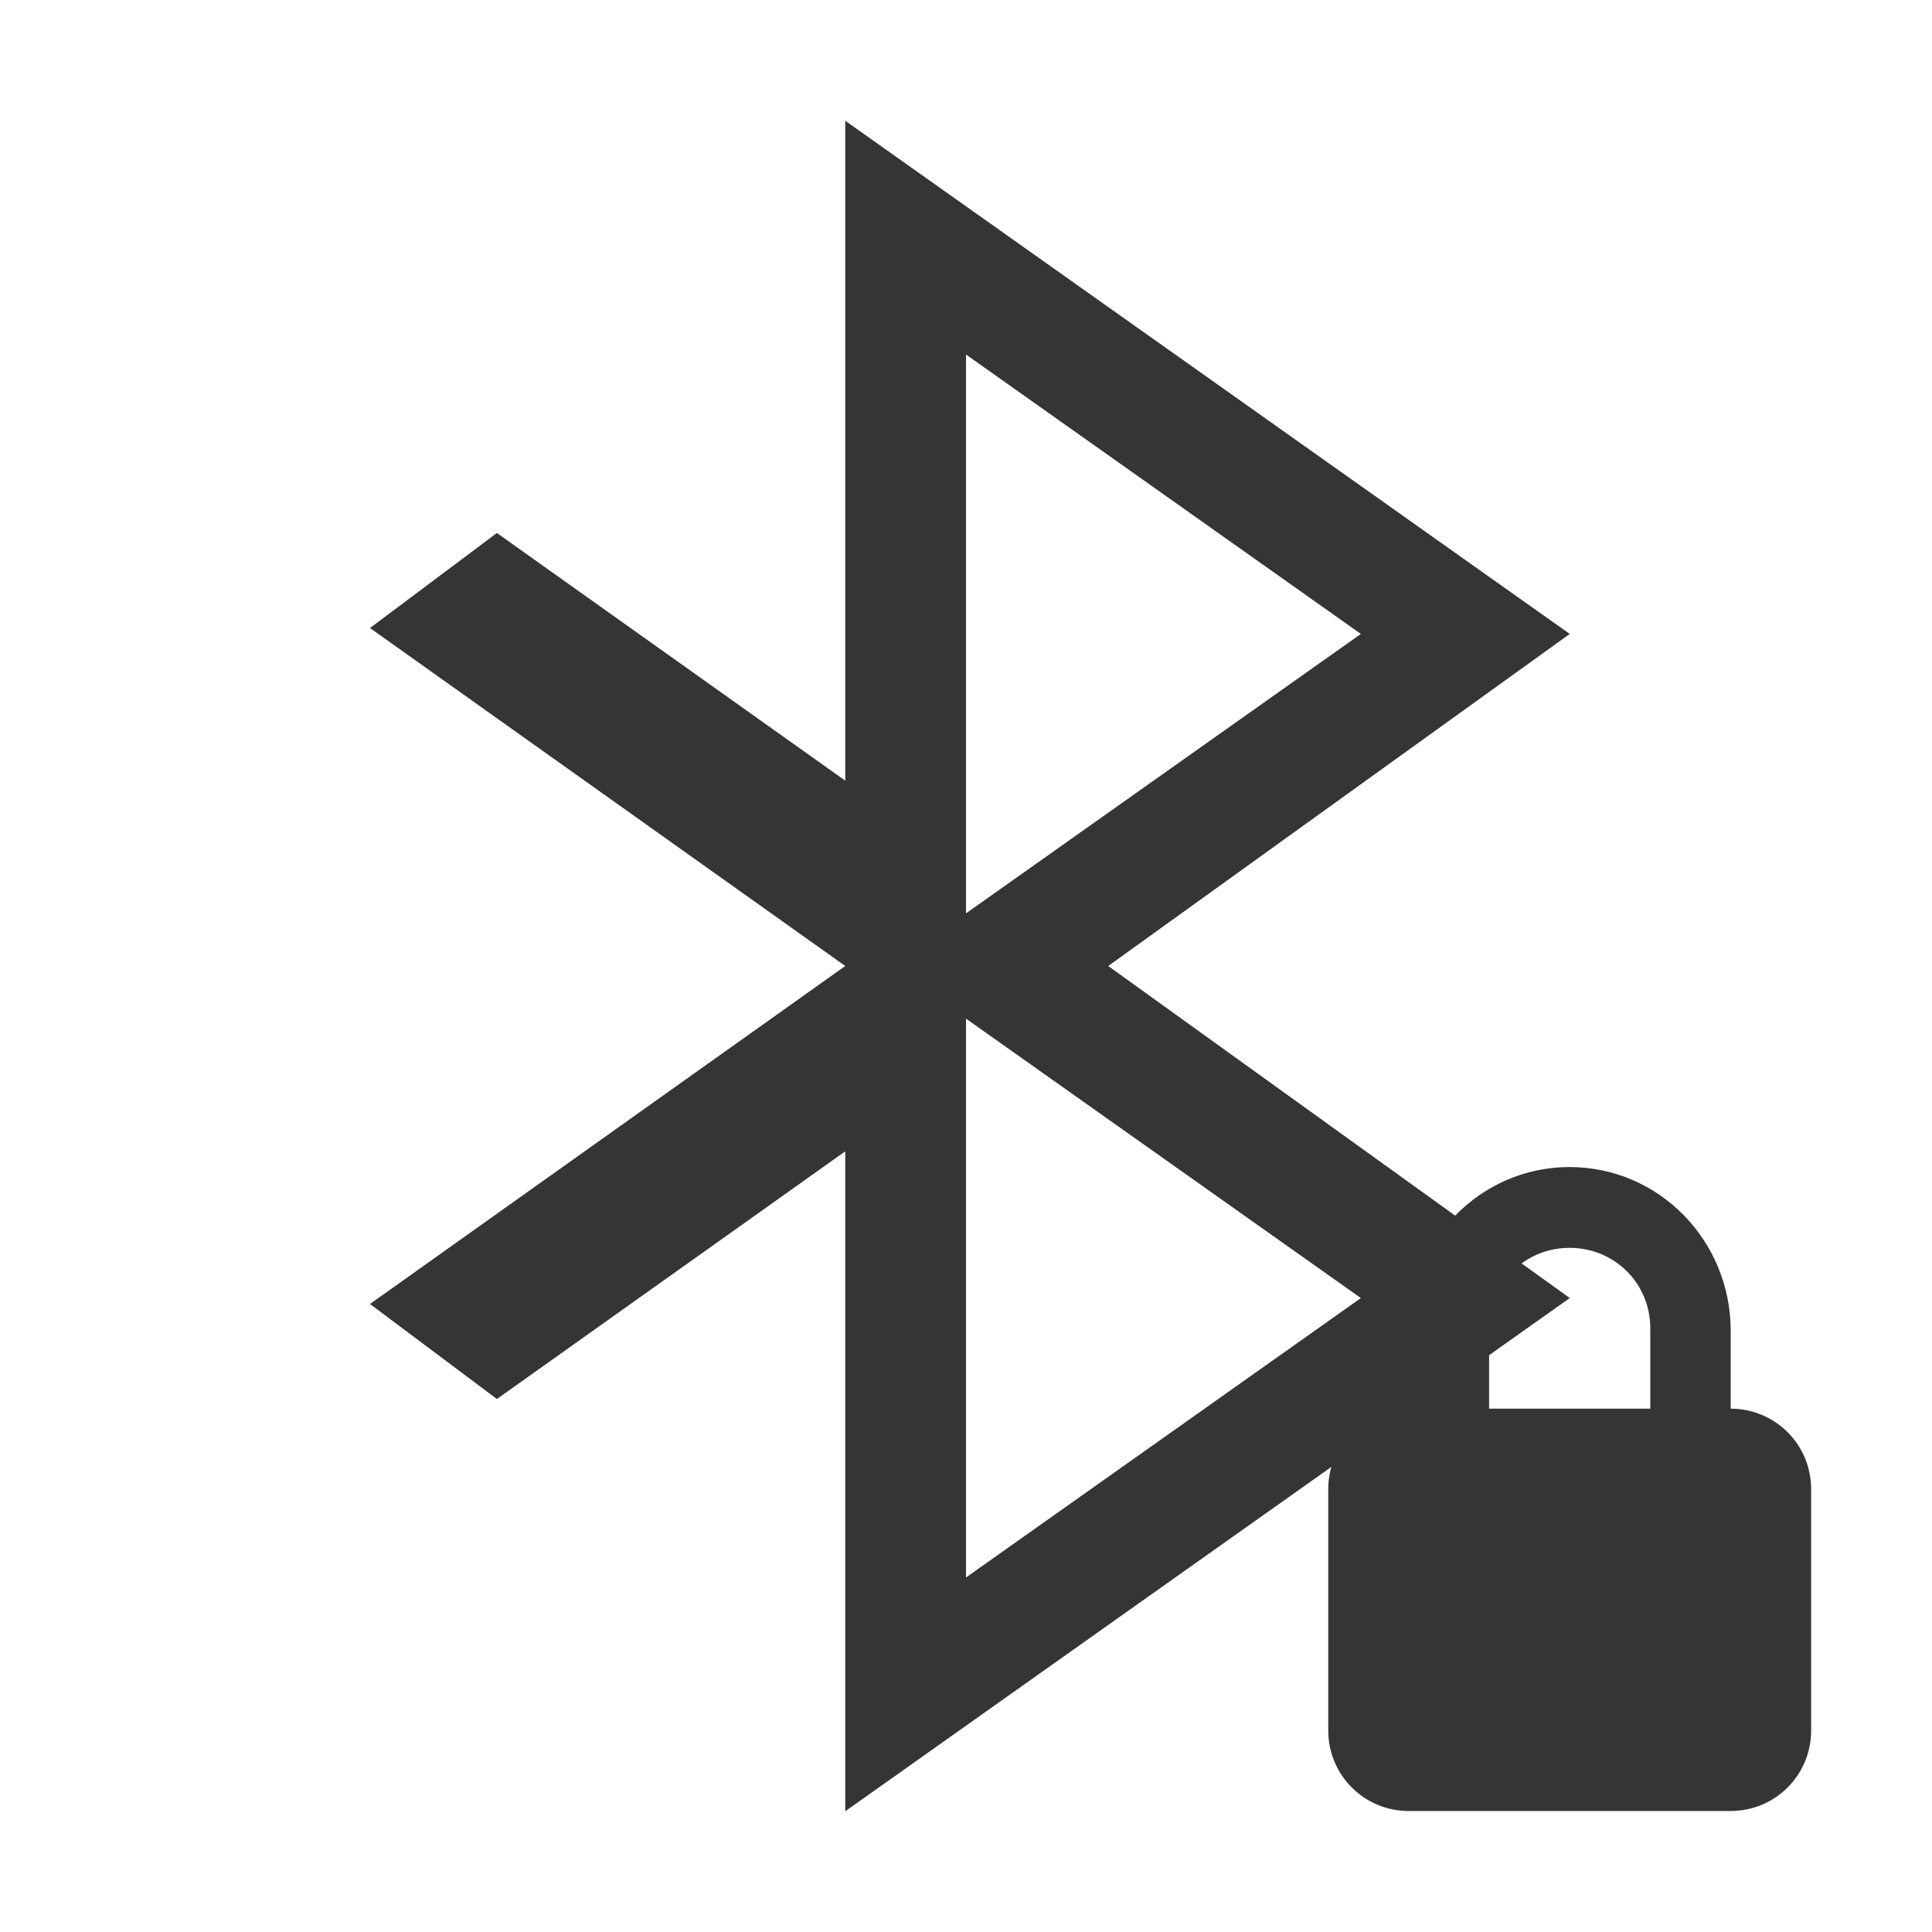
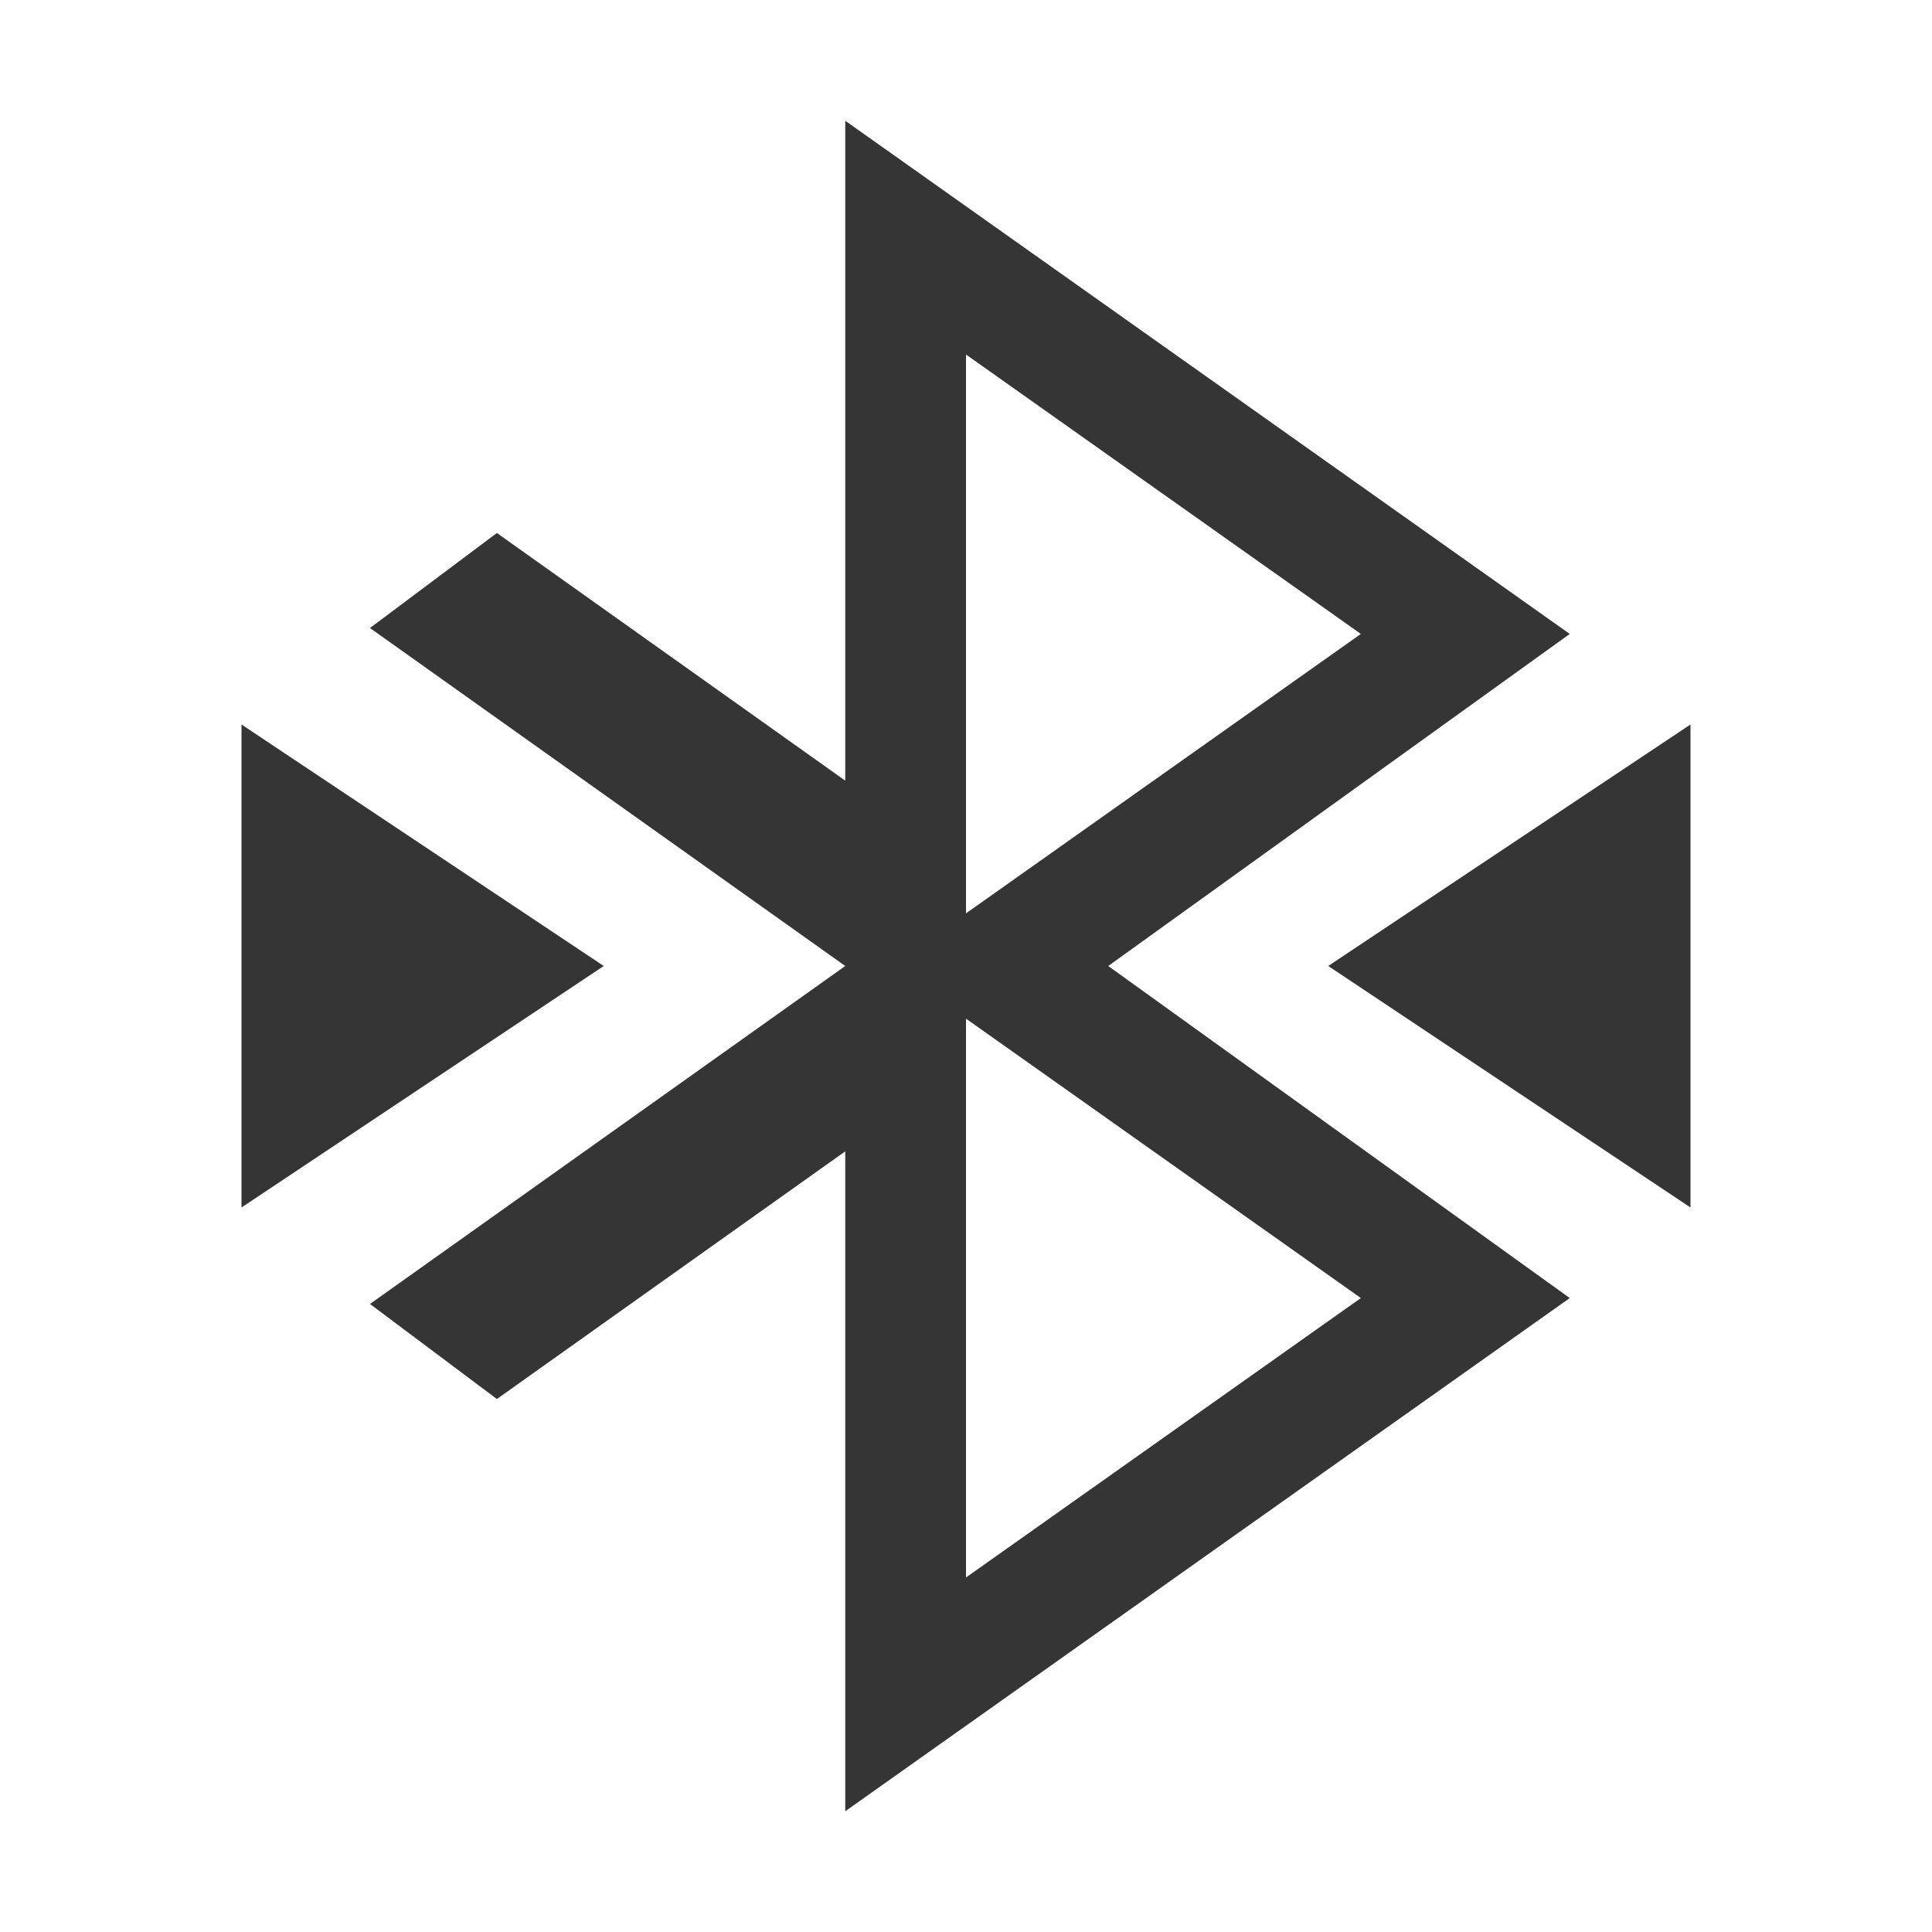
<svg xmlns="http://www.w3.org/2000/svg" viewBox="0 0 16 16">
-   <path style="fill:#353535;opacity:1;fill-opacity:1;stroke:none;fill-rule:nonzero" d="m 7 1 0 5.465 l -2.885 -2.051 -1.051 0.787 3.936 2.799 -3.936 2.799 1.051 0.787 2.885 -2.051 0 5.465 6 -4.25 -3.822 -2.75 3.822 -2.75 -6 -4.25 z m 1 1.936 l 3.27 2.314 -3.27 2.314 l 0 -4.629 z m 0 5.5 3.27 2.314 -3.27 2.314 0 -4.629 z" />
-   <path style="fill:#353535;fill-opacity:1" d="m 12.998 9.665 c -0.738 0 -1.332 0.609 -1.332 1.357 l 0 0.644 c -0.368 0 -0.666 0.297 -0.666 0.666 l 0 2 c 0 0.368 0.297 0.666 0.666 0.666 l 2.667 0 c 0.368 0 0.666 -0.297 0.666 -0.666 l 0 -2 c 0 -0.368 -0.297 -0.666 -0.666 -0.666 l 0 -0.644 c 0 -0.748 -0.594 -1.357 -1.335 -1.357 z m 0 0.669 c 0.372 0 0.669 0.293 0.669 0.666 l 0 0.666 -1.335 0 0 -0.666 c 0 -0.372 0.297 -0.666 0.666 -0.666 z" />
+   <path d="m 7 1 0 5.465 l -2.885 -2.051 -1.051 0.787 3.936 2.799 -3.936 2.799 1.051 0.787 2.885 -2.051 0 5.465 6 -4.25 -3.822 -2.75 3.822 -2.75 -6 -4.25 z m 1 1.936 l 3.27 2.314 -3.27 2.314 l 0 -4.629 z m 0 5.5 3.27 2.314 -3.27 2.314 0 -4.629 z" style="fill:#353535;opacity:1;fill-opacity:1;stroke:none;fill-rule:nonzero" />
+   <path d="m 11 8 3 -2 0 4 z" style="fill:#353535;fill-opacity:1;stroke:none;fill-rule:evenodd" />
+   <path d="M 5,8 2,6 2,10 Z" style="fill:#353535;fill-opacity:1;stroke:none;fill-rule:evenodd" />
</svg>
